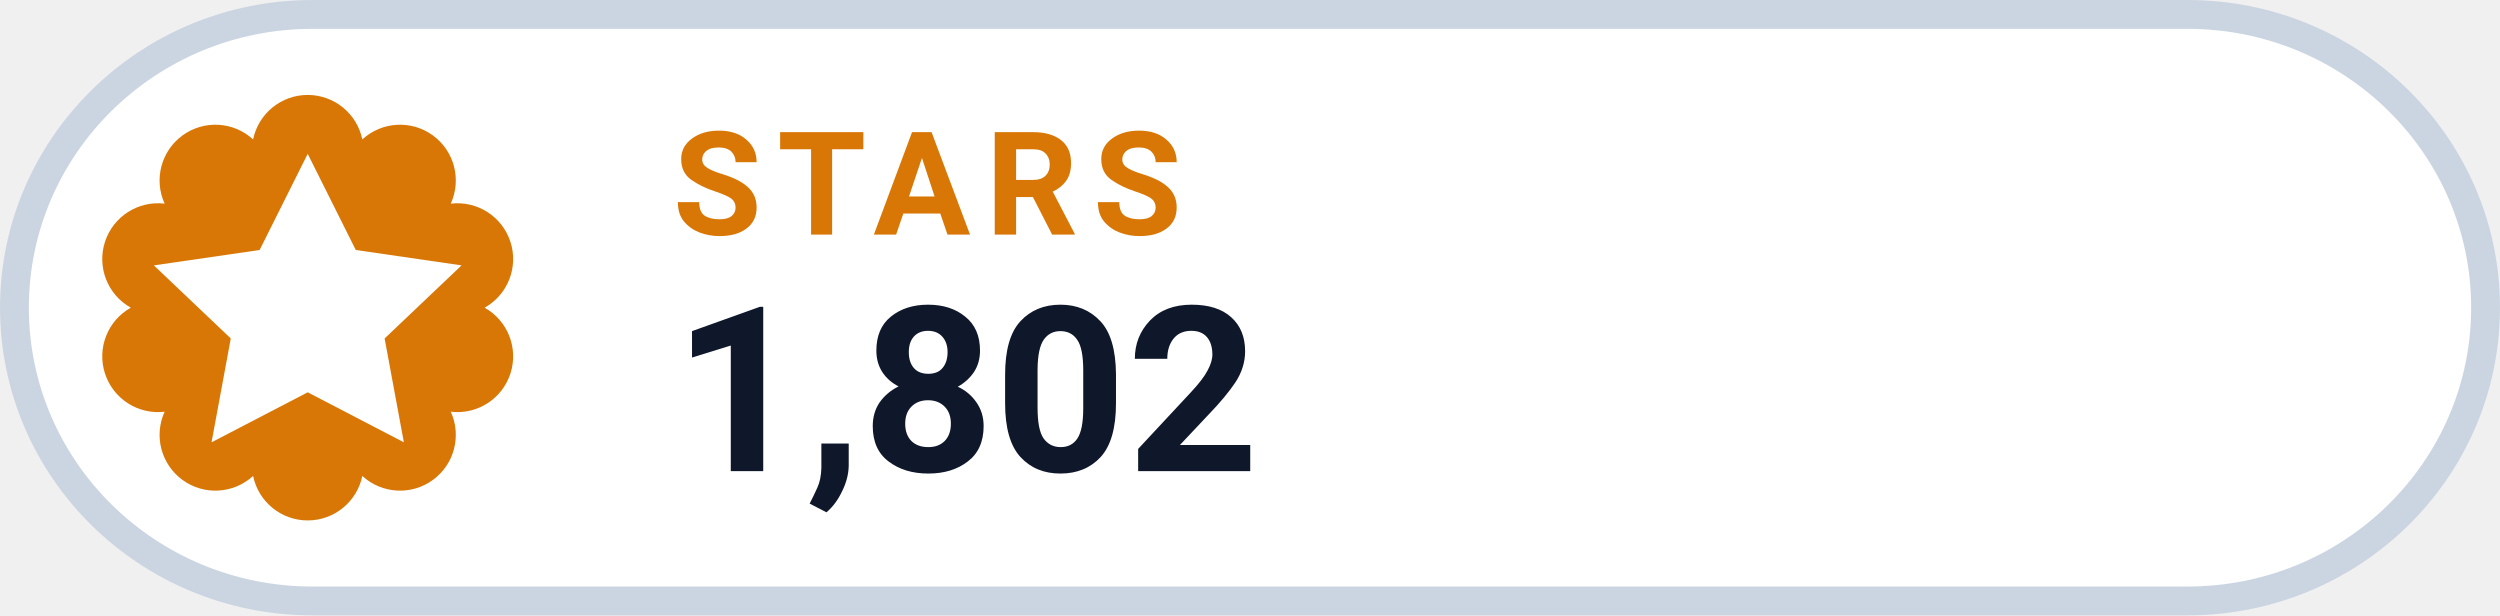
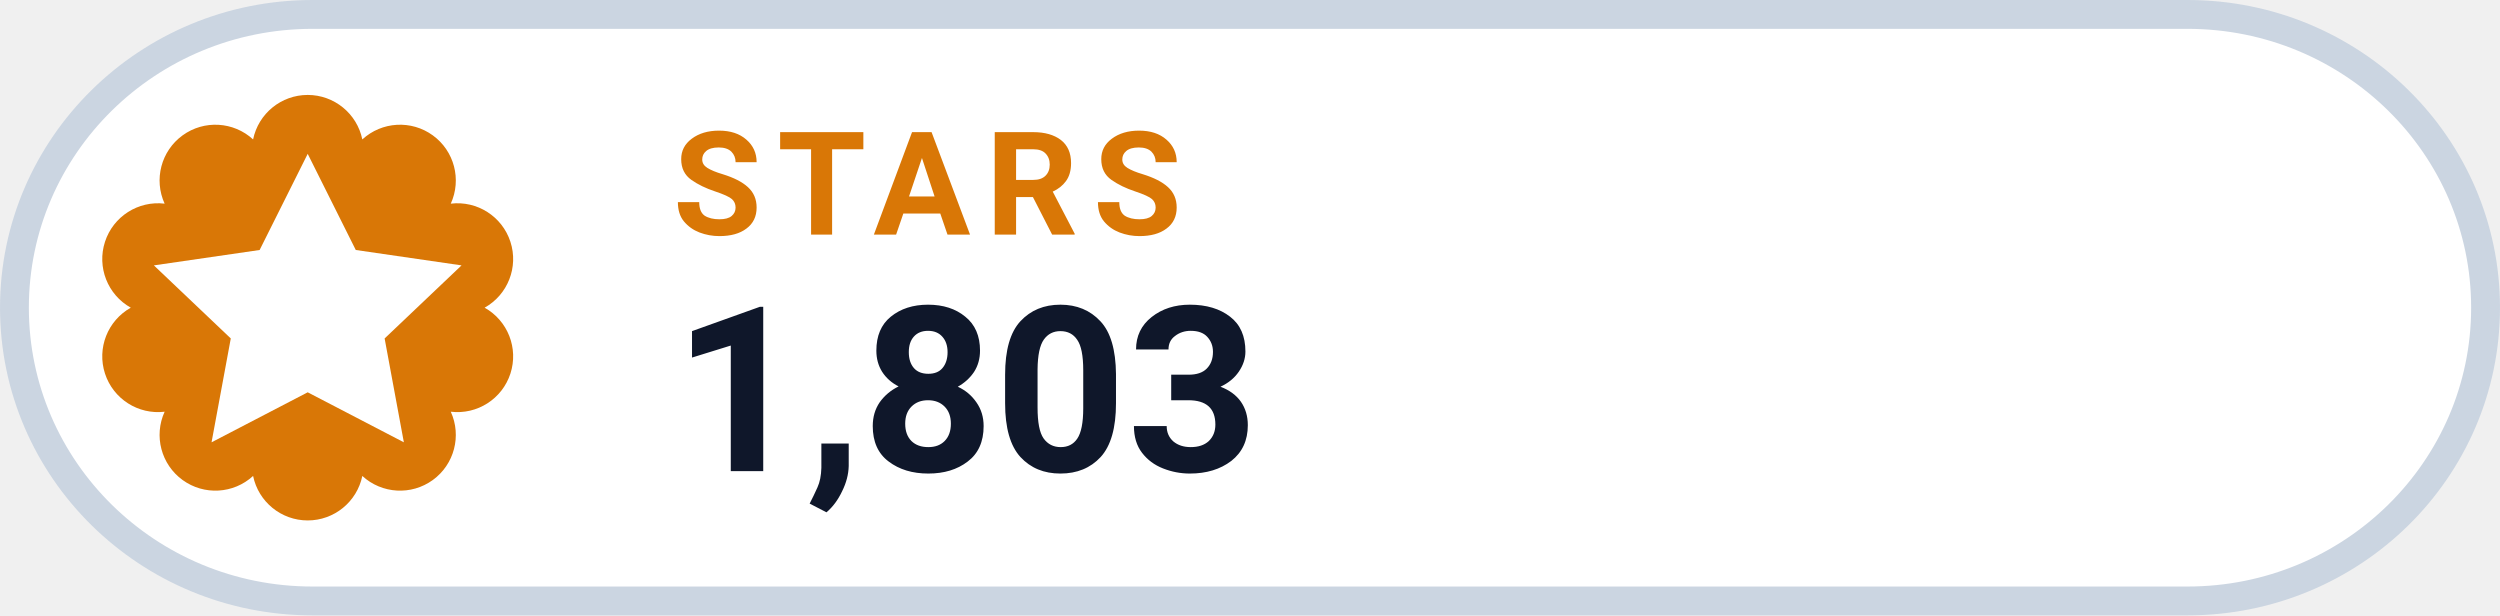
- <svg xmlns="http://www.w3.org/2000/svg" width="126" height="31.015" viewBox="0 0 130 32" role="img" aria-label="STARS 1,802">
+ <svg xmlns="http://www.w3.org/2000/svg" width="126" height="31.015" viewBox="0 0 130 32" role="img" aria-label="STARS 1,803">
  <rect x=".75" y=".75" width="128.5" height="30.5" rx="15.5" fill="#FFFFFF" stroke="#CBD5E1" stroke-width="1.5" />
  <path d="M 13.16 7.25 A 2.90 2.90 0 0 1 18.84 7.25 A 2.90 2.90 0 0 1 23.44 10.59 A 2.90 2.90 0 0 1 25.20 16.00 A 2.90 2.90 0 0 1 23.44 21.41 A 2.90 2.90 0 0 1 18.84 24.75 A 2.90 2.90 0 0 1 13.16 24.75 A 2.90 2.90 0 0 1 8.56 21.41 A 2.90 2.90 0 0 1 6.80 16.00 A 2.90 2.90 0 0 1 8.56 10.59 A 2.90 2.90 0 0 1 13.16 7.25 Z" fill="#D97706" />
  <g transform="translate(16 16)" style="color:#FFFFFF;">
    <path d="M0 -8 l2.5 5 5.5 .8 -4 3.8 1 5.4 -5 -2.6 -5 2.6 1 -5.4 -4 -3.8 5.5 -.8 Z" fill="currentColor" />
  </g>
  <text x="35" y="12.2" fill="#D97706" font-family="-apple-system,BlinkMacSystemFont,'Segoe UI',Roboto,Helvetica,Arial,sans-serif" font-size="7.5" font-weight="700" letter-spacing=".8">STARS</text>
-   <text x="35" y="24.5" fill="#0F172A" font-family="-apple-system,BlinkMacSystemFont,'Segoe UI',Roboto,Helvetica,Arial,sans-serif" font-size="12" font-weight="750">1,802</text>
+   <text x="35" y="24.5" fill="#0F172A" font-family="-apple-system,BlinkMacSystemFont,'Segoe UI',Roboto,Helvetica,Arial,sans-serif" font-size="12" font-weight="750">1,803</text>
</svg>
